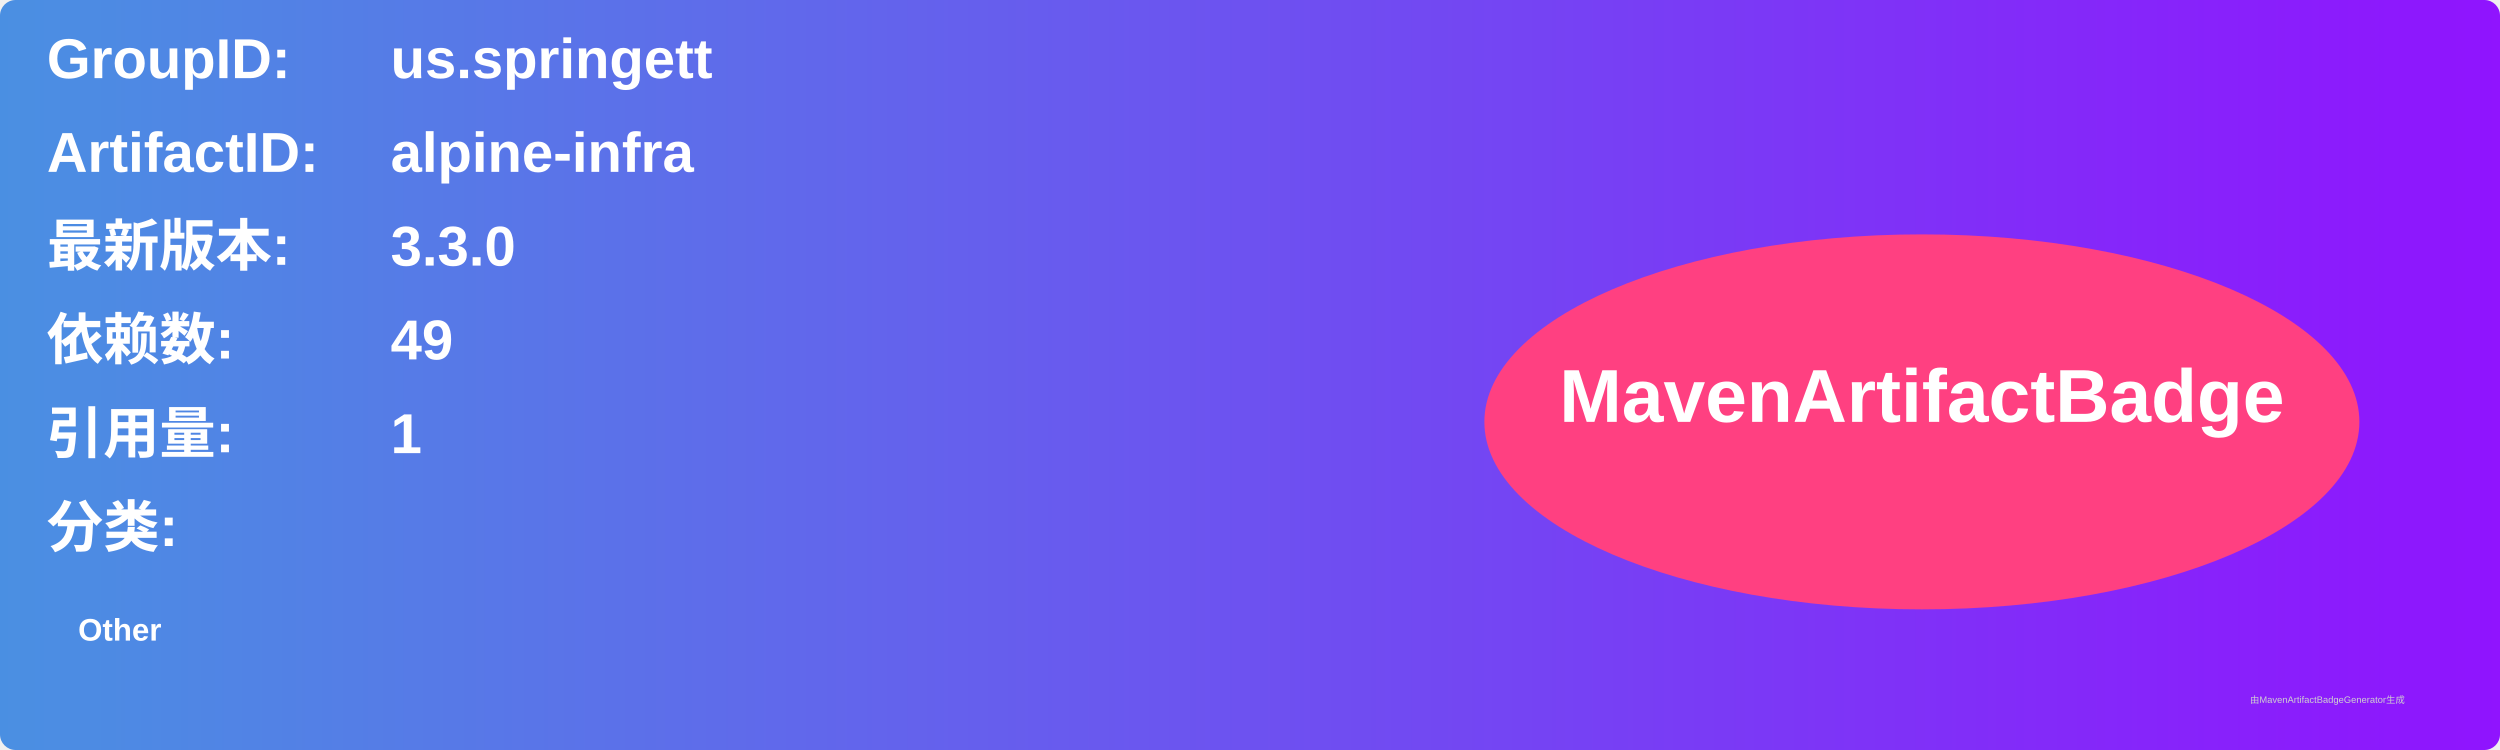
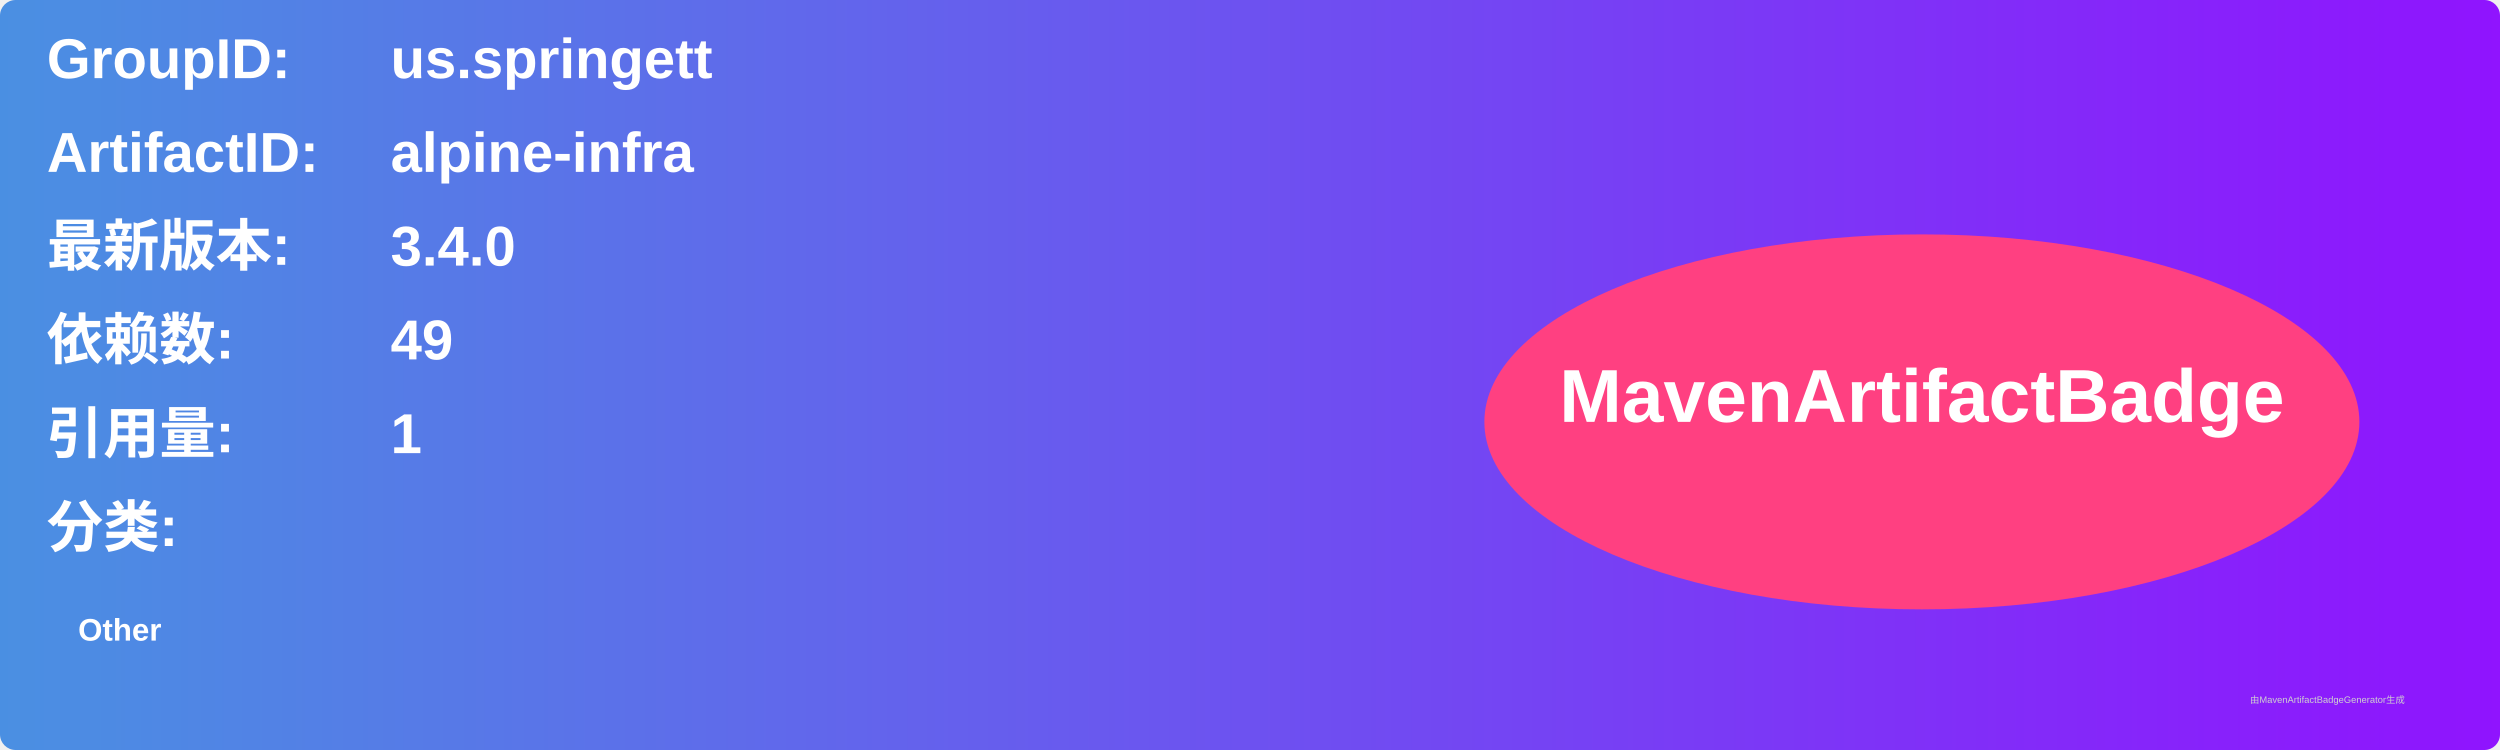
<svg xmlns="http://www.w3.org/2000/svg" width="800" height="240" viewBox="0 0 800 240">
  <linearGradient id="grad" x1="0%" y1="0%" x2="100%" y2="0%">
    <stop offset="0%" stop-color="#4a90e2" />
    <stop offset="100%" stop-color="#9013fe" />
  </linearGradient>
  <rect width="100%" height="100%" rx="5" ry="5" fill="url(#grad)" />
  <g transform="translate(15, 15)">
    <text x="0" y="10" font-family="Arial" font-size="18" fill="white" font-weight="bold" width="260">GroupID:</text>
    <text x="110" y="10" font-family="Arial" font-size="18" fill="white" font-weight="bold" width="460">us.springett</text>
    <text x="0" y="40" font-family="Arial" font-size="18" fill="white" font-weight="bold" width="260">ArtifactID:</text>
    <text x="110" y="40" font-family="Arial" font-size="18" fill="white" font-weight="bold" width="460">alpine-infra</text>
    <text x="0" y="70" font-family="Arial" font-size="18" fill="white" font-weight="bold">最新版本:</text>
    <text x="110" y="70" font-family="Arial" font-size="18" fill="white" font-weight="bold">
-       <tspan font-weight="bold">3.3.0</tspan>
+       <tspan font-weight="bold">3.4.0</tspan>
    </text>
    <text x="0" y="100" font-family="Arial" font-size="18" fill="white" font-weight="bold">依赖数: </text>
    <text x="110" y="100" font-family="Arial" font-size="18" fill="white">
      <tspan font-weight="bold">49</tspan>
    </text>
    <text x="0" y="130" font-family="Arial" font-size="18" fill="white" font-weight="bold">引用量: </text>
    <text x="110" y="130" font-family="Arial" font-size="18" fill="white">
      <tspan font-weight="bold">1</tspan>
    </text>
    <text x="0" y="160" font-family="Arial" font-size="18" fill="white" font-weight="bold">分类:</text>
    <text x="10" y="190" font-family="Arial" font-size="10" fill="white">
      <tspan font-weight="bold">Other</tspan>
    </text>
    <ellipse cx="600" cy="120" rx="140" ry="60" fill="#ff4081" />
    <text x="600" y="120" text-anchor="middle" font-family="Arial" font-size="24" fill="white" font-weight="bold">MavenArtifactBadge</text>
  </g>
  <text x="720" y="225" font-family="Arial" font-size="3" fill="#d0d0d0">由MavenArtifactBadgeGenerator生成</text>
</svg>
